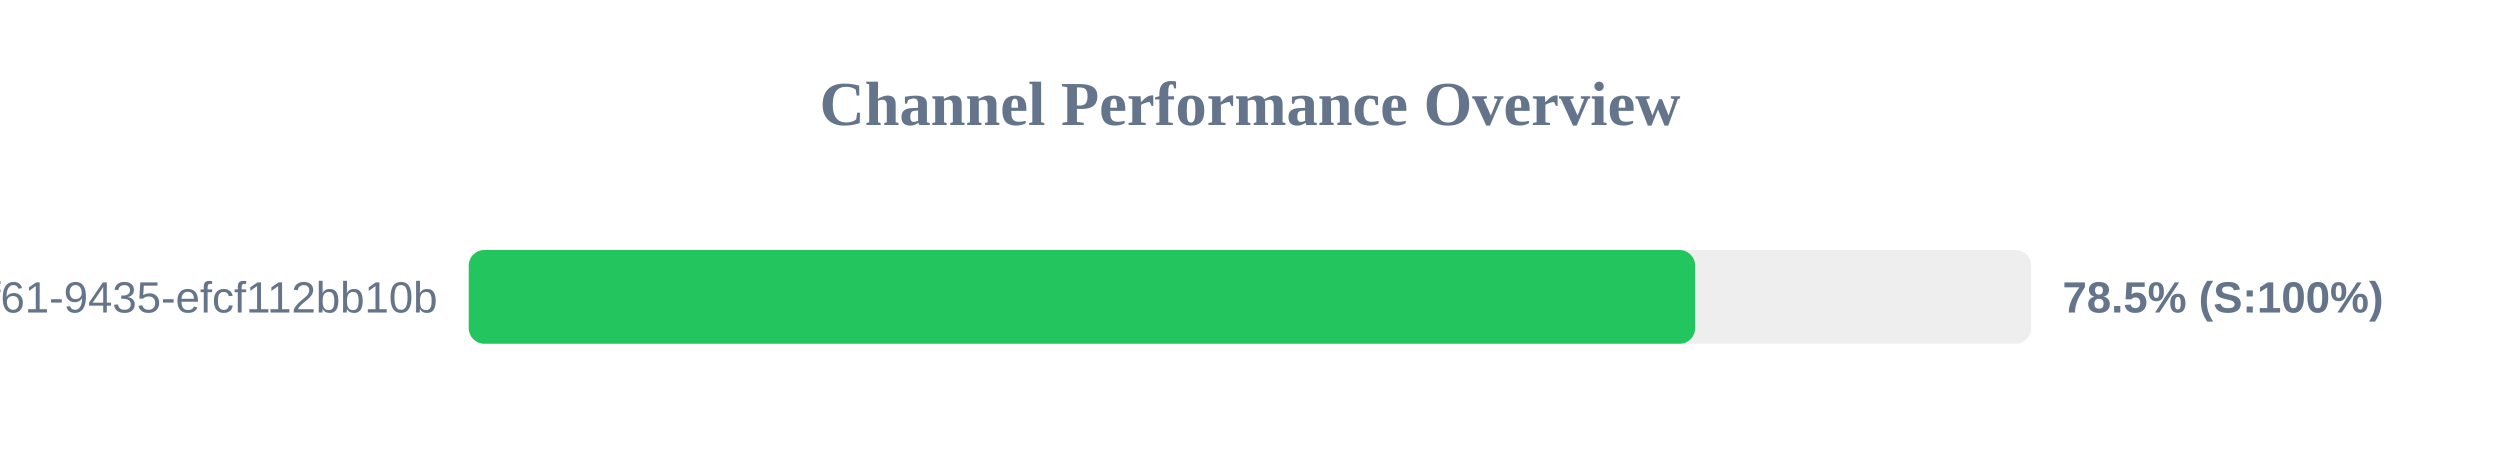
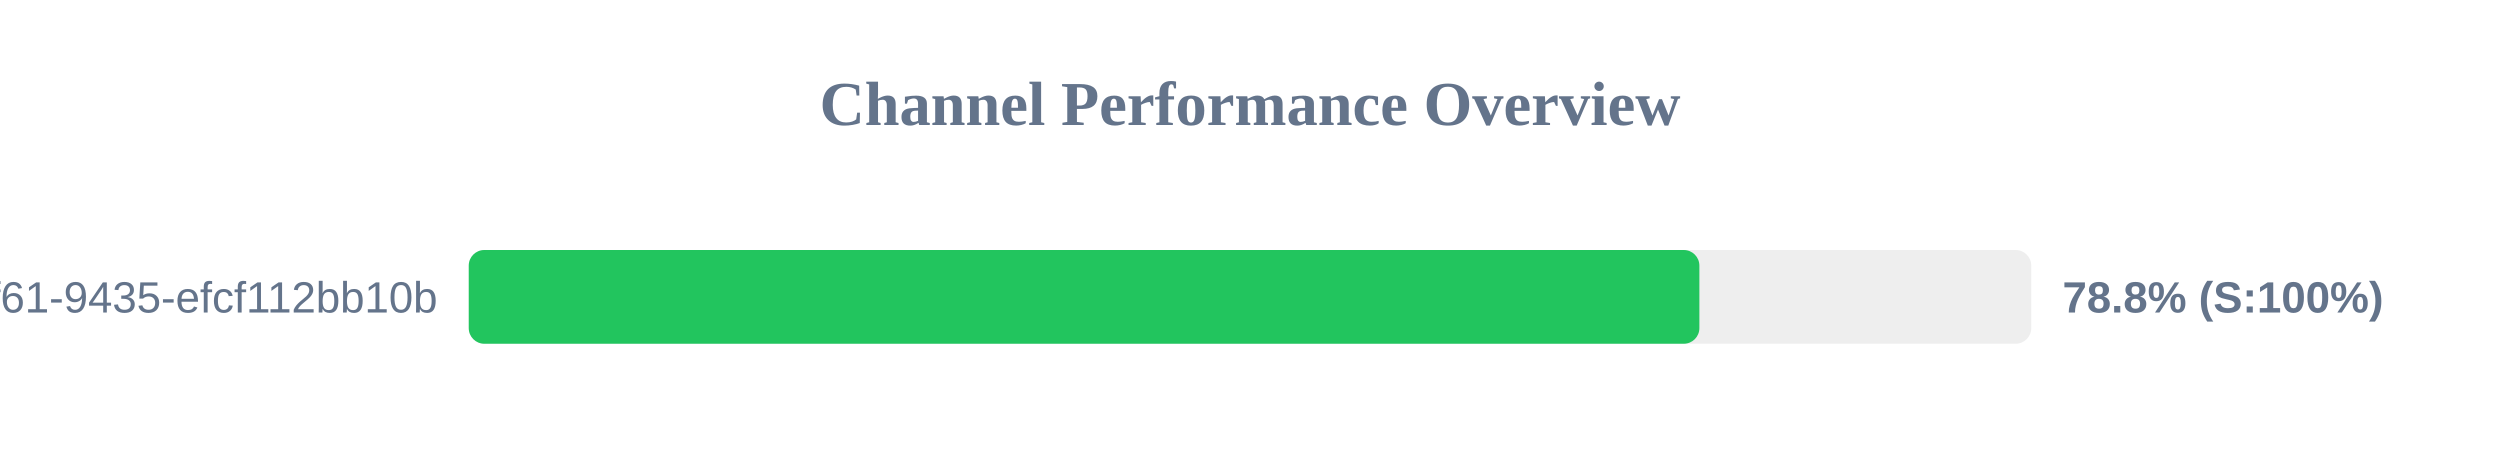
<svg xmlns="http://www.w3.org/2000/svg" width="800" height="150" version="1.1">
  <style>
        .row { font: 14px Arial; fill: #64748b; }
        .score { font: bold 14px Arial; fill: #64748b; }
    </style>
  <text x="400" y="40" text-anchor="middle" font-size="20px" font-weight="bold" fill="#64748b">Channel Performance Overview</text>
  <rect x="150" y="80" width="500" height="30" fill="#eee" rx="5" />
-   <rect x="150" y="80" width="392.45" height="30" fill="#22c55e" rx="5" />
+   <rect x="150" y="80" width="393.8" height="30" fill="#22c55e" rx="5" />
  <text x="140" y="100" text-anchor="end" class="row">?uuid=07c122ad-50b2-4f61-9435-efcf112bb10b</text>
-   <text x="660" y="100" text-anchor="start" class="score">78.5% (S:100%)</text>
+   <text x="660" y="100" text-anchor="start" class="score">78.8% (S:100%)</text>
</svg>
